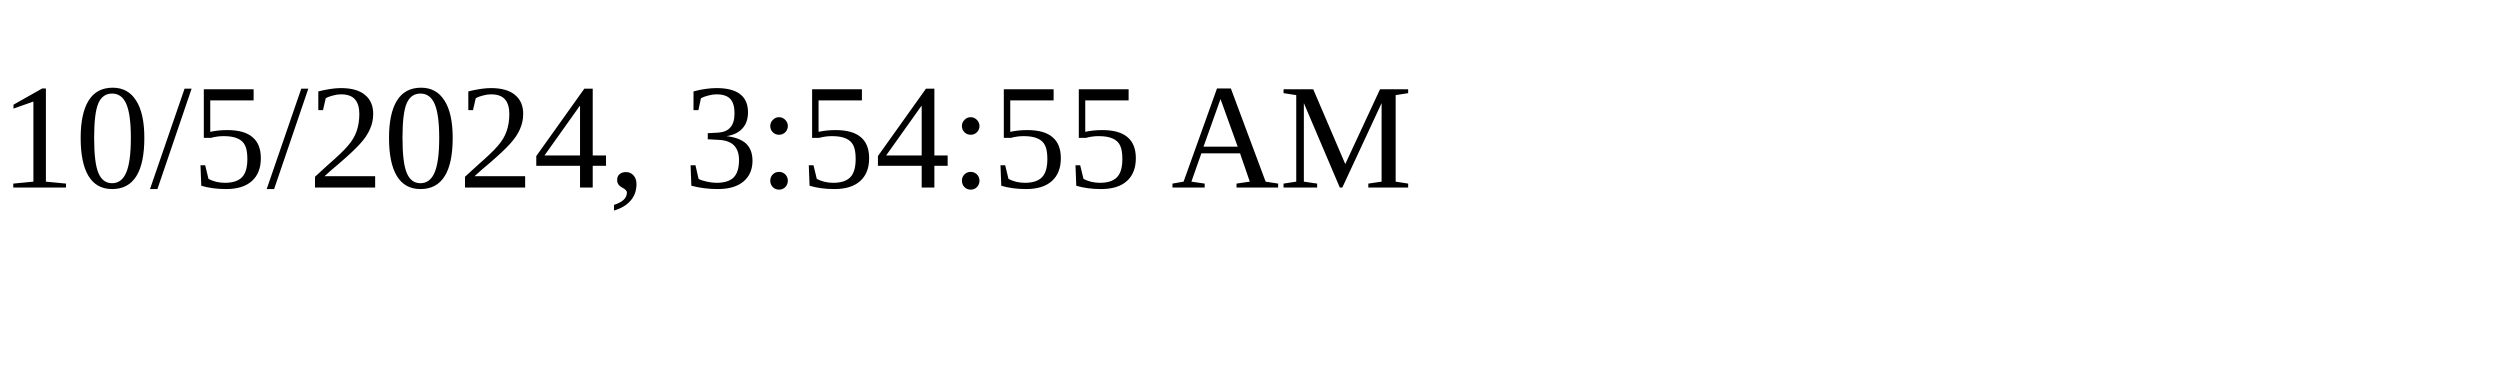
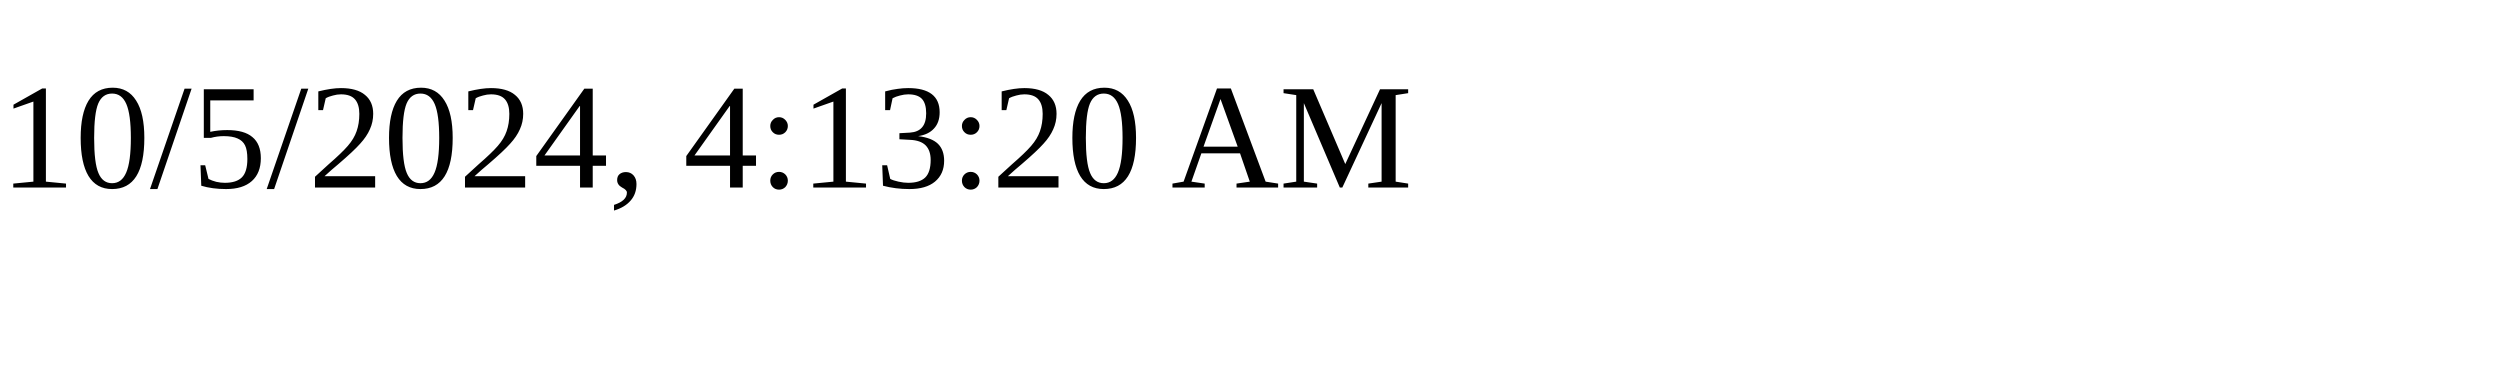
<svg xmlns="http://www.w3.org/2000/svg" height="30" width="200">
-   <text x="0" y="15">10/5/2024, 3:54:55 AM</text>
+   <text x="0" y="15">10/5/2024, 4:13:20 AM</text>
</svg>
